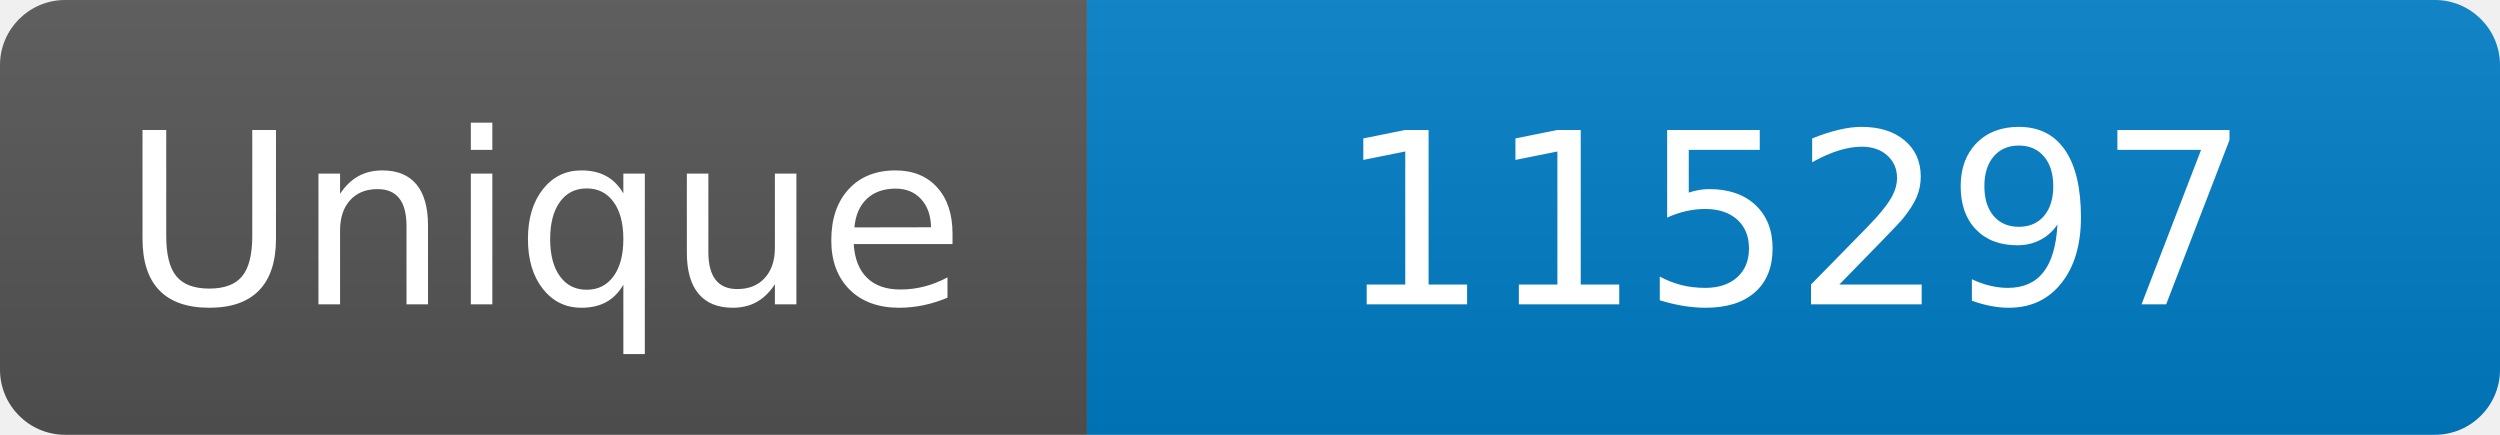
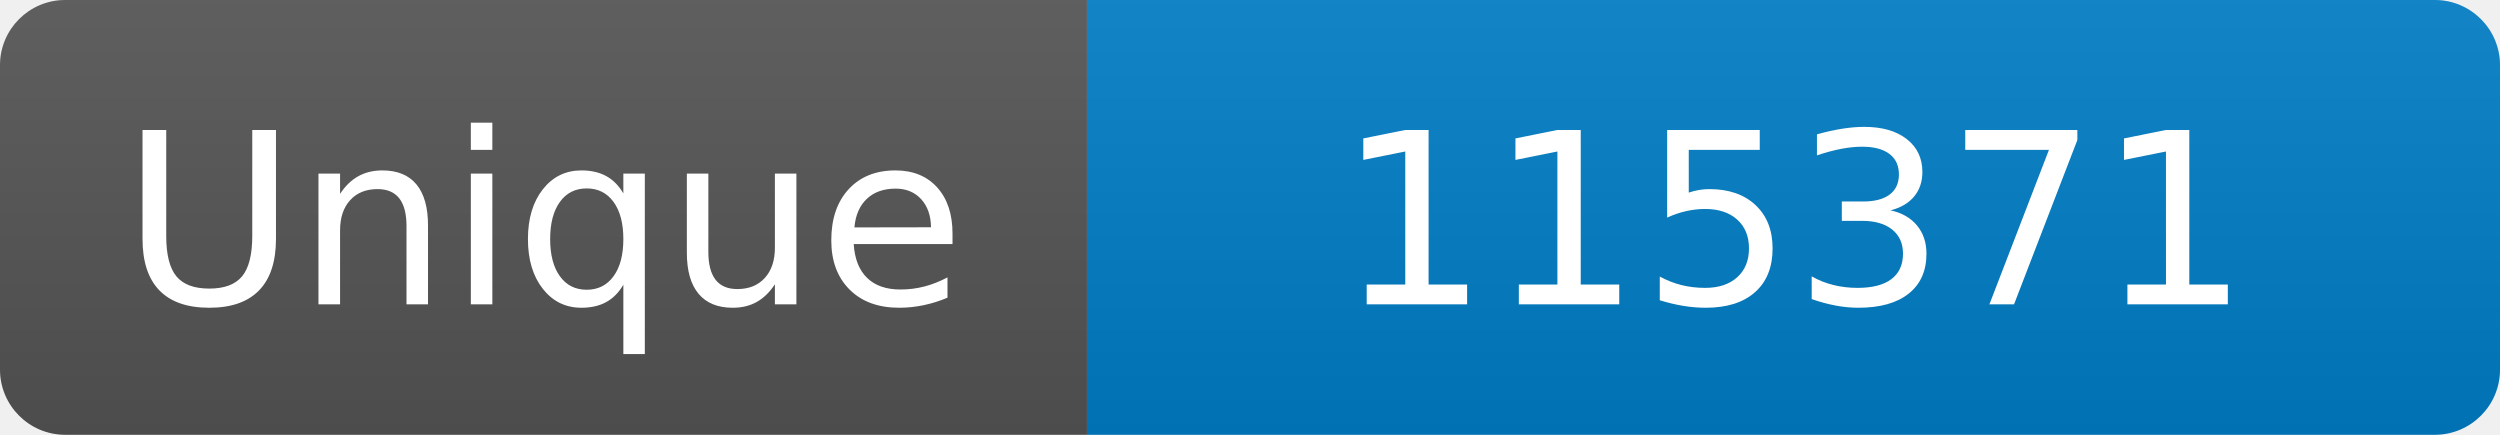
<svg xmlns="http://www.w3.org/2000/svg" width="115" height="20" role="img" aria-label="Maintained?: yes">
  <linearGradient id="s" x2="0" y2="100%">
    <stop offset="0" stop-color="#bbb" stop-opacity=".1" />
    <stop offset="1" stop-opacity=".1" />
  </linearGradient>
  <clipPath id="r">
    <rect width="115" height="20" rx="3" fill="#fff" />
  </clipPath>
  <g clip-path="url(#r)">
    <rect width="50" height="20" fill="#555" />
    <rect x="50" width="160" height="20" fill="#007ec6" />
    <rect width="115" height="20" fill="url(#s)" />
  </g>
  <g fill="#fff" text-anchor="middle" font-family="Verdana,Geneva,DejaVu Sans,sans-serif" font-size="110">
    <text x="250" y="140" transform="scale(.1)" fill="#fff">Unique</text>
-     <text x="825" y="140" transform="scale(.1)" fill="#fff">115297</text>
+     <text x="825" y="140" transform="scale(.1)" fill="#fff">115371</text>
  </g>
</svg>
